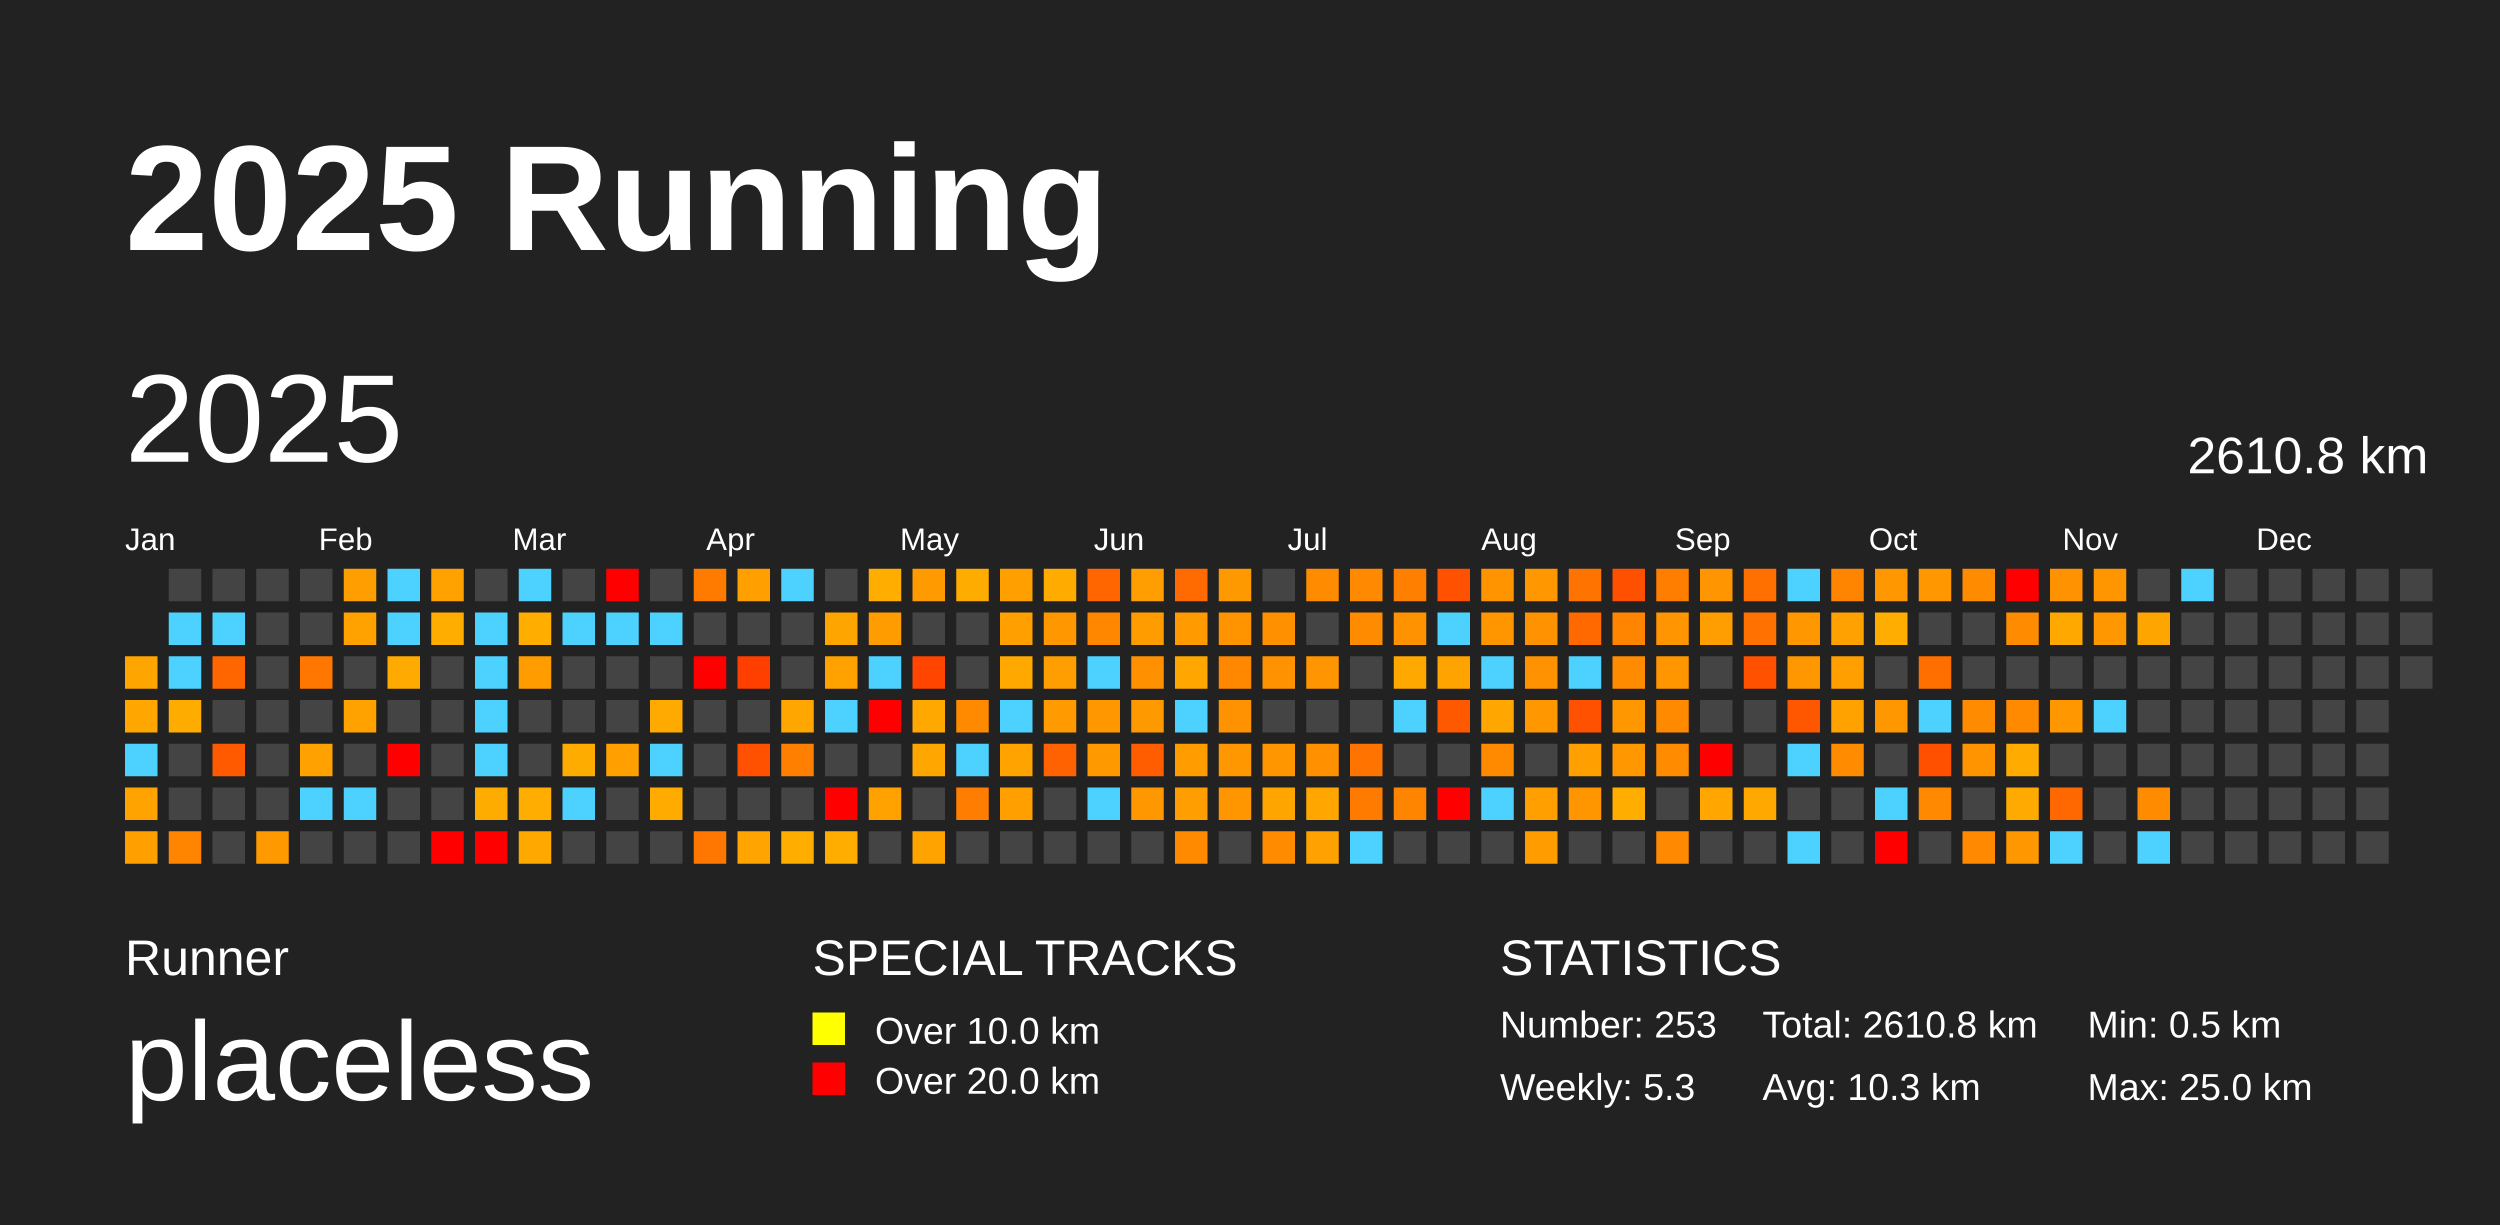
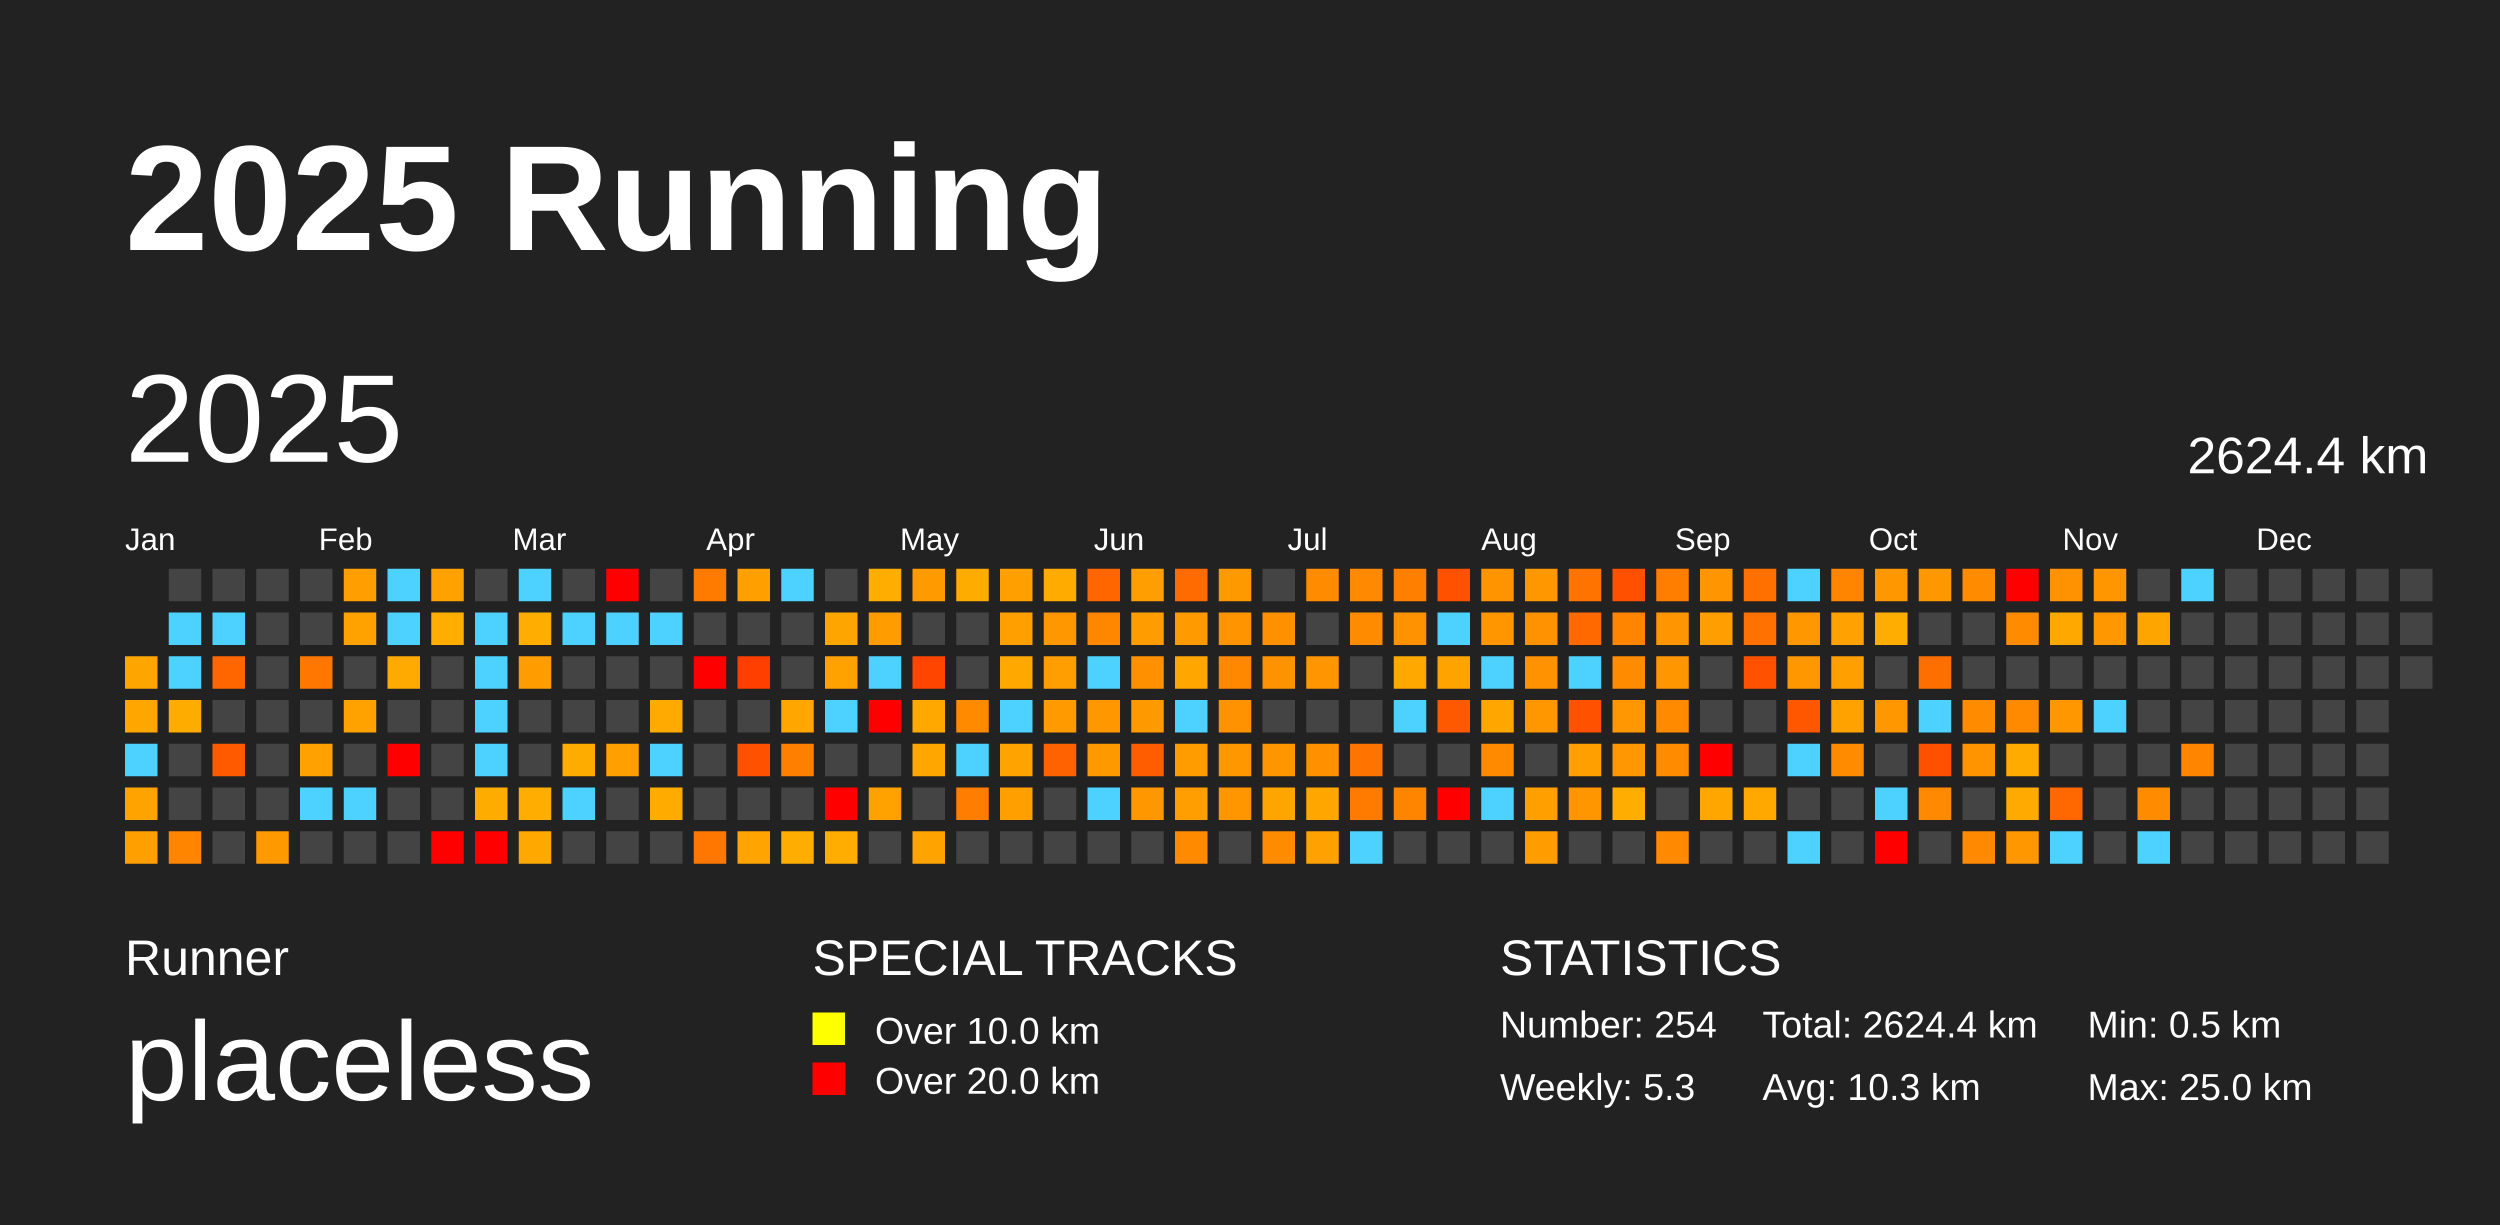
<svg xmlns="http://www.w3.org/2000/svg" baseProfile="full" height="98mm" version="1.1" viewBox="0,0,200,98" width="200mm">
  <defs />
  <rect fill="#222222" height="98" width="200" x="0" y="0" />
  <text fill="#FFFFFF" style="font-size:12px; font-family:Arial; font-weight:bold;" x="10" y="20">2025 Running</text>
  <text fill="#FFFFFF" style="font-size:4px; font-family:Arial" x="10" y="78">Runner</text>
  <text fill="#FFFFFF" style="font-size:9px; font-family:Arial" x="10" y="88">placeless</text>
  <text fill="#FFFFFF" style="font-size:4px; font-family:Arial" x="65" y="78">SPECIAL TRACKS</text>
  <rect fill="yellow" height="2.6" width="2.6" x="65" y="81" />
  <text fill="#FFFFFF" style="font-size:3px; font-family:Arial" x="70" y="83.5">Over 10.0 km</text>
  <rect fill="red" height="2.6" width="2.6" x="65" y="85" />
  <text fill="#FFFFFF" style="font-size:3px; font-family:Arial" x="70" y="87.5">Over 20.0 km</text>
  <text fill="#FFFFFF" style="font-size:4px; font-family:Arial" x="120" y="78">STATISTICS</text>
-   <text fill="#FFFFFF" style="font-size:3px; font-family:Arial" x="120" y="83">Number: 253</text>
+   <text fill="#FFFFFF" style="font-size:3px; font-family:Arial" x="120" y="83">Number: 254</text>
  <text fill="#FFFFFF" style="font-size:3px; font-family:Arial" x="120" y="88">Weekly: 5.3</text>
-   <text fill="#FFFFFF" style="font-size:3px; font-family:Arial" x="141" y="83">Total: 2610.8 km</text>
+   <text fill="#FFFFFF" style="font-size:3px; font-family:Arial" x="141" y="83">Total: 2624.4 km</text>
  <text fill="#FFFFFF" style="font-size:3px; font-family:Arial" x="141" y="88">Avg: 10.3 km</text>
  <text fill="#FFFFFF" style="font-size:3px; font-family:Arial" x="167" y="83">Min: 0.5 km</text>
  <text fill="#FFFFFF" style="font-size:3px; font-family:Arial" x="167" y="88">Max: 25.0 km</text>
  <text dominant-baseline="hanging" fill="#FFFFFF" style="font-size:10.0px; font-family:Arial;" x="10" y="30">2025</text>
-   <text dominant-baseline="hanging" fill="#FFFFFF" style="font-size:4.125px; font-family:Arial;" x="175" y="35">2610.8 km</text>
+   <text dominant-baseline="hanging" fill="#FFFFFF" style="font-size:4.125px; font-family:Arial;" x="175" y="35">2624.4 km</text>
  <text fill="#FFFFFF" style="font-size:2.5px; font-family:Arial" x="10.0" y="44">Jan</text>
  <text fill="#FFFFFF" style="font-size:2.5px; font-family:Arial" x="25.5" y="44">Feb</text>
  <text fill="#FFFFFF" style="font-size:2.5px; font-family:Arial" x="41.0" y="44">Mar</text>
  <text fill="#FFFFFF" style="font-size:2.5px; font-family:Arial" x="56.5" y="44">Apr</text>
  <text fill="#FFFFFF" style="font-size:2.5px; font-family:Arial" x="72.0" y="44">May</text>
  <text fill="#FFFFFF" style="font-size:2.5px; font-family:Arial" x="87.5" y="44">Jun</text>
  <text fill="#FFFFFF" style="font-size:2.5px; font-family:Arial" x="103.0" y="44">Jul</text>
  <text fill="#FFFFFF" style="font-size:2.5px; font-family:Arial" x="118.5" y="44">Aug</text>
  <text fill="#FFFFFF" style="font-size:2.5px; font-family:Arial" x="134.0" y="44">Sep</text>
  <text fill="#FFFFFF" style="font-size:2.5px; font-family:Arial" x="149.5" y="44">Oct</text>
  <text fill="#FFFFFF" style="font-size:2.5px; font-family:Arial" x="165.0" y="44">Nov</text>
  <text fill="#FFFFFF" style="font-size:2.5px; font-family:Arial" x="180.5" y="44">Dec</text>
  <rect fill="#ffa500" height="2.6" width="2.6" x="10.0" y="52.5" />
  <rect fill="#ffa600" height="2.6" width="2.6" x="10.0" y="56.0" />
  <rect fill="#4dd2ff" height="2.6" width="2.6" x="10.0" y="59.5" />
  <rect fill="#ffa300" height="2.6" width="2.6" x="10.0" y="63.0" />
  <rect fill="#ff9f00" height="2.6" width="2.6" x="10.0" y="66.5" />
  <rect fill="#444444" height="2.6" width="2.6" x="13.5" y="45.5" />
  <rect fill="#4dd2ff" height="2.6" width="2.6" x="13.5" y="49.0" />
  <rect fill="#4dd2ff" height="2.6" width="2.6" x="13.5" y="52.5" />
  <rect fill="#ffac00" height="2.6" width="2.6" x="13.5" y="56.0" />
  <rect fill="#444444" height="2.6" width="2.6" x="13.5" y="59.5" />
  <rect fill="#444444" height="2.6" width="2.6" x="13.5" y="63.0" />
  <rect fill="#ff8500" height="2.6" width="2.6" x="13.5" y="66.5" />
  <rect fill="#444444" height="2.6" width="2.6" x="17.0" y="45.5" />
  <rect fill="#4dd2ff" height="2.6" width="2.6" x="17.0" y="49.0" />
  <rect fill="#ff6600" height="2.6" width="2.6" x="17.0" y="52.5" />
  <rect fill="#444444" height="2.6" width="2.6" x="17.0" y="56.0" />
  <rect fill="#ff5a00" height="2.6" width="2.6" x="17.0" y="59.5" />
  <rect fill="#444444" height="2.6" width="2.6" x="17.0" y="63.0" />
  <rect fill="#444444" height="2.6" width="2.6" x="17.0" y="66.5" />
  <rect fill="#444444" height="2.6" width="2.6" x="20.5" y="45.5" />
  <rect fill="#444444" height="2.6" width="2.6" x="20.5" y="49.0" />
  <rect fill="#444444" height="2.6" width="2.6" x="20.5" y="52.5" />
  <rect fill="#444444" height="2.6" width="2.6" x="20.5" y="56.0" />
  <rect fill="#444444" height="2.6" width="2.6" x="20.5" y="59.5" />
  <rect fill="#444444" height="2.6" width="2.6" x="20.5" y="63.0" />
  <rect fill="#ff9900" height="2.6" width="2.6" x="20.5" y="66.5" />
  <rect fill="#444444" height="2.6" width="2.6" x="24.0" y="45.5" />
  <rect fill="#444444" height="2.6" width="2.6" x="24.0" y="49.0" />
  <rect fill="#ff7700" height="2.6" width="2.6" x="24.0" y="52.5" />
  <rect fill="#444444" height="2.6" width="2.6" x="24.0" y="56.0" />
  <rect fill="#ffa100" height="2.6" width="2.6" x="24.0" y="59.5" />
  <rect fill="#4dd2ff" height="2.6" width="2.6" x="24.0" y="63.0" />
  <rect fill="#444444" height="2.6" width="2.6" x="24.0" y="66.5" />
  <rect fill="#ff9e00" height="2.6" width="2.6" x="27.5" y="45.5" />
  <rect fill="#ffa200" height="2.6" width="2.6" x="27.5" y="49.0" />
  <rect fill="#444444" height="2.6" width="2.6" x="27.5" y="52.5" />
  <rect fill="#ffa200" height="2.6" width="2.6" x="27.5" y="56.0" />
  <rect fill="#444444" height="2.6" width="2.6" x="27.5" y="59.5" />
  <rect fill="#4dd2ff" height="2.6" width="2.6" x="27.5" y="63.0" />
  <rect fill="#444444" height="2.6" width="2.6" x="27.5" y="66.5" />
  <rect fill="#4dd2ff" height="2.6" width="2.6" x="31.0" y="45.5" />
  <rect fill="#4dd2ff" height="2.6" width="2.6" x="31.0" y="49.0" />
  <rect fill="#ffaa00" height="2.6" width="2.6" x="31.0" y="52.5" />
  <rect fill="#444444" height="2.6" width="2.6" x="31.0" y="56.0" />
  <rect fill="red" height="2.6" width="2.6" x="31.0" y="59.5" />
  <rect fill="#444444" height="2.6" width="2.6" x="31.0" y="63.0" />
  <rect fill="#444444" height="2.6" width="2.6" x="31.0" y="66.5" />
  <rect fill="#ffa200" height="2.6" width="2.6" x="34.5" y="45.5" />
  <rect fill="#ffae00" height="2.6" width="2.6" x="34.5" y="49.0" />
  <rect fill="#444444" height="2.6" width="2.6" x="34.5" y="52.5" />
  <rect fill="#444444" height="2.6" width="2.6" x="34.5" y="56.0" />
  <rect fill="#444444" height="2.6" width="2.6" x="34.5" y="59.5" />
  <rect fill="#444444" height="2.6" width="2.6" x="34.5" y="63.0" />
  <rect fill="red" height="2.6" width="2.6" x="34.5" y="66.5" />
  <rect fill="#444444" height="2.6" width="2.6" x="38.0" y="45.5" />
  <rect fill="#4dd2ff" height="2.6" width="2.6" x="38.0" y="49.0" />
  <rect fill="#4dd2ff" height="2.6" width="2.6" x="38.0" y="52.5" />
  <rect fill="#4dd2ff" height="2.6" width="2.6" x="38.0" y="56.0" />
  <rect fill="#4dd2ff" height="2.6" width="2.6" x="38.0" y="59.5" />
  <rect fill="#ffac00" height="2.6" width="2.6" x="38.0" y="63.0" />
  <rect fill="red" height="2.6" width="2.6" x="38.0" y="66.5" />
  <rect fill="#4dd2ff" height="2.6" width="2.6" x="41.5" y="45.5" />
  <rect fill="#ffae00" height="2.6" width="2.6" x="41.5" y="49.0" />
  <rect fill="#ff9d00" height="2.6" width="2.6" x="41.5" y="52.5" />
  <rect fill="#444444" height="2.6" width="2.6" x="41.5" y="56.0" />
  <rect fill="#444444" height="2.6" width="2.6" x="41.5" y="59.5" />
  <rect fill="#ffad00" height="2.6" width="2.6" x="41.5" y="63.0" />
  <rect fill="#ffa900" height="2.6" width="2.6" x="41.5" y="66.5" />
  <rect fill="#444444" height="2.6" width="2.6" x="45.0" y="45.5" />
  <rect fill="#4dd2ff" height="2.6" width="2.6" x="45.0" y="49.0" />
  <rect fill="#444444" height="2.6" width="2.6" x="45.0" y="52.5" />
  <rect fill="#444444" height="2.6" width="2.6" x="45.0" y="56.0" />
  <rect fill="#ffac00" height="2.6" width="2.6" x="45.0" y="59.5" />
  <rect fill="#4dd2ff" height="2.6" width="2.6" x="45.0" y="63.0" />
  <rect fill="#444444" height="2.6" width="2.6" x="45.0" y="66.5" />
  <rect fill="red" height="2.6" width="2.6" x="48.5" y="45.5" />
  <rect fill="#4dd2ff" height="2.6" width="2.6" x="48.5" y="49.0" />
  <rect fill="#444444" height="2.6" width="2.6" x="48.5" y="52.5" />
  <rect fill="#444444" height="2.6" width="2.6" x="48.5" y="56.0" />
  <rect fill="#ffa000" height="2.6" width="2.6" x="48.5" y="59.5" />
  <rect fill="#444444" height="2.6" width="2.6" x="48.5" y="63.0" />
  <rect fill="#444444" height="2.6" width="2.6" x="48.5" y="66.5" />
  <rect fill="#444444" height="2.6" width="2.6" x="52.0" y="45.5" />
  <rect fill="#4dd2ff" height="2.6" width="2.6" x="52.0" y="49.0" />
  <rect fill="#444444" height="2.6" width="2.6" x="52.0" y="52.5" />
  <rect fill="#ffaa00" height="2.6" width="2.6" x="52.0" y="56.0" />
  <rect fill="#4dd2ff" height="2.6" width="2.6" x="52.0" y="59.5" />
  <rect fill="#ffab00" height="2.6" width="2.6" x="52.0" y="63.0" />
  <rect fill="#444444" height="2.6" width="2.6" x="52.0" y="66.5" />
  <rect fill="#ff7b00" height="2.6" width="2.6" x="55.5" y="45.5" />
  <rect fill="#444444" height="2.6" width="2.6" x="55.5" y="49.0" />
  <rect fill="red" height="2.6" width="2.6" x="55.5" y="52.5" />
  <rect fill="#444444" height="2.6" width="2.6" x="55.5" y="56.0" />
  <rect fill="#444444" height="2.6" width="2.6" x="55.5" y="59.5" />
  <rect fill="#444444" height="2.6" width="2.6" x="55.5" y="63.0" />
  <rect fill="#ff7700" height="2.6" width="2.6" x="55.5" y="66.5" />
  <rect fill="#ffa000" height="2.6" width="2.6" x="59.0" y="45.5" />
  <rect fill="#444444" height="2.6" width="2.6" x="59.0" y="49.0" />
  <rect fill="#ff3f00" height="2.6" width="2.6" x="59.0" y="52.5" />
  <rect fill="#444444" height="2.6" width="2.6" x="59.0" y="56.0" />
  <rect fill="#ff5100" height="2.6" width="2.6" x="59.0" y="59.5" />
  <rect fill="#444444" height="2.6" width="2.6" x="59.0" y="63.0" />
  <rect fill="#ffa400" height="2.6" width="2.6" x="59.0" y="66.5" />
  <rect fill="#4dd2ff" height="2.6" width="2.6" x="62.5" y="45.5" />
  <rect fill="#444444" height="2.6" width="2.6" x="62.5" y="49.0" />
  <rect fill="#444444" height="2.6" width="2.6" x="62.5" y="52.5" />
  <rect fill="#ffa600" height="2.6" width="2.6" x="62.5" y="56.0" />
  <rect fill="#ff7f00" height="2.6" width="2.6" x="62.5" y="59.5" />
  <rect fill="#444444" height="2.6" width="2.6" x="62.5" y="63.0" />
  <rect fill="#ffae00" height="2.6" width="2.6" x="62.5" y="66.5" />
  <rect fill="#444444" height="2.6" width="2.6" x="66.0" y="45.5" />
  <rect fill="#ffa500" height="2.6" width="2.6" x="66.0" y="49.0" />
  <rect fill="#ffa200" height="2.6" width="2.6" x="66.0" y="52.5" />
  <rect fill="#4dd2ff" height="2.6" width="2.6" x="66.0" y="56.0" />
  <rect fill="#444444" height="2.6" width="2.6" x="66.0" y="59.5" />
  <rect fill="red" height="2.6" width="2.6" x="66.0" y="63.0" />
  <rect fill="#ffae00" height="2.6" width="2.6" x="66.0" y="66.5" />
  <rect fill="#ffae00" height="2.6" width="2.6" x="69.5" y="45.5" />
  <rect fill="#ff9c00" height="2.6" width="2.6" x="69.5" y="49.0" />
  <rect fill="#4dd2ff" height="2.6" width="2.6" x="69.5" y="52.5" />
  <rect fill="red" height="2.6" width="2.6" x="69.5" y="56.0" />
  <rect fill="#444444" height="2.6" width="2.6" x="69.5" y="59.5" />
  <rect fill="#ffa200" height="2.6" width="2.6" x="69.5" y="63.0" />
  <rect fill="#444444" height="2.6" width="2.6" x="69.5" y="66.5" />
  <rect fill="#ff9a00" height="2.6" width="2.6" x="73.0" y="45.5" />
  <rect fill="#444444" height="2.6" width="2.6" x="73.0" y="49.0" />
  <rect fill="#ff4500" height="2.6" width="2.6" x="73.0" y="52.5" />
  <rect fill="#ffa800" height="2.6" width="2.6" x="73.0" y="56.0" />
  <rect fill="#ffa700" height="2.6" width="2.6" x="73.0" y="59.5" />
  <rect fill="#444444" height="2.6" width="2.6" x="73.0" y="63.0" />
  <rect fill="#ffa300" height="2.6" width="2.6" x="73.0" y="66.5" />
  <rect fill="#ffac00" height="2.6" width="2.6" x="76.5" y="45.5" />
  <rect fill="#444444" height="2.6" width="2.6" x="76.5" y="49.0" />
  <rect fill="#444444" height="2.6" width="2.6" x="76.5" y="52.5" />
  <rect fill="#ff8a00" height="2.6" width="2.6" x="76.5" y="56.0" />
  <rect fill="#4dd2ff" height="2.6" width="2.6" x="76.5" y="59.5" />
  <rect fill="#ff7d00" height="2.6" width="2.6" x="76.5" y="63.0" />
  <rect fill="#444444" height="2.6" width="2.6" x="76.5" y="66.5" />
  <rect fill="#ff9f00" height="2.6" width="2.6" x="80.0" y="45.5" />
  <rect fill="#ff9f00" height="2.6" width="2.6" x="80.0" y="49.0" />
  <rect fill="#ffa800" height="2.6" width="2.6" x="80.0" y="52.5" />
  <rect fill="#4dd2ff" height="2.6" width="2.6" x="80.0" y="56.0" />
  <rect fill="#ffa300" height="2.6" width="2.6" x="80.0" y="59.5" />
  <rect fill="#ff9f00" height="2.6" width="2.6" x="80.0" y="63.0" />
  <rect fill="#444444" height="2.6" width="2.6" x="80.0" y="66.5" />
  <rect fill="#ffab00" height="2.6" width="2.6" x="83.5" y="45.5" />
  <rect fill="#ff9800" height="2.6" width="2.6" x="83.5" y="49.0" />
  <rect fill="#ff9e00" height="2.6" width="2.6" x="83.5" y="52.5" />
  <rect fill="#ff9b00" height="2.6" width="2.6" x="83.5" y="56.0" />
  <rect fill="#ff6200" height="2.6" width="2.6" x="83.5" y="59.5" />
  <rect fill="#444444" height="2.6" width="2.6" x="83.5" y="63.0" />
  <rect fill="#444444" height="2.6" width="2.6" x="83.5" y="66.5" />
  <rect fill="#ff6600" height="2.6" width="2.6" x="87.0" y="45.5" />
  <rect fill="#ff8700" height="2.6" width="2.6" x="87.0" y="49.0" />
  <rect fill="#4dd2ff" height="2.6" width="2.6" x="87.0" y="52.5" />
  <rect fill="#ff9800" height="2.6" width="2.6" x="87.0" y="56.0" />
  <rect fill="#ff9900" height="2.6" width="2.6" x="87.0" y="59.5" />
  <rect fill="#4dd2ff" height="2.6" width="2.6" x="87.0" y="63.0" />
  <rect fill="#444444" height="2.6" width="2.6" x="87.0" y="66.5" />
  <rect fill="#ff9e00" height="2.6" width="2.6" x="90.5" y="45.5" />
  <rect fill="#ff9d00" height="2.6" width="2.6" x="90.5" y="49.0" />
  <rect fill="#ff9100" height="2.6" width="2.6" x="90.5" y="52.5" />
  <rect fill="#ff9900" height="2.6" width="2.6" x="90.5" y="56.0" />
  <rect fill="#ff5d00" height="2.6" width="2.6" x="90.5" y="59.5" />
  <rect fill="#ff9800" height="2.6" width="2.6" x="90.5" y="63.0" />
  <rect fill="#444444" height="2.6" width="2.6" x="90.5" y="66.5" />
  <rect fill="#ff6b00" height="2.6" width="2.6" x="94.0" y="45.5" />
  <rect fill="#ff9a00" height="2.6" width="2.6" x="94.0" y="49.0" />
  <rect fill="#ffa700" height="2.6" width="2.6" x="94.0" y="52.5" />
  <rect fill="#4dd2ff" height="2.6" width="2.6" x="94.0" y="56.0" />
  <rect fill="#ff9c00" height="2.6" width="2.6" x="94.0" y="59.5" />
  <rect fill="#ff9e00" height="2.6" width="2.6" x="94.0" y="63.0" />
  <rect fill="#ff8a00" height="2.6" width="2.6" x="94.0" y="66.5" />
  <rect fill="#ff9900" height="2.6" width="2.6" x="97.5" y="45.5" />
  <rect fill="#ff9400" height="2.6" width="2.6" x="97.5" y="49.0" />
  <rect fill="#ff8800" height="2.6" width="2.6" x="97.5" y="52.5" />
  <rect fill="#ff9200" height="2.6" width="2.6" x="97.5" y="56.0" />
  <rect fill="#ff9700" height="2.6" width="2.6" x="97.5" y="59.5" />
  <rect fill="#ff9600" height="2.6" width="2.6" x="97.5" y="63.0" />
  <rect fill="#444444" height="2.6" width="2.6" x="97.5" y="66.5" />
  <rect fill="#444444" height="2.6" width="2.6" x="101.0" y="45.5" />
  <rect fill="#ff9000" height="2.6" width="2.6" x="101.0" y="49.0" />
  <rect fill="#ff9200" height="2.6" width="2.6" x="101.0" y="52.5" />
  <rect fill="#444444" height="2.6" width="2.6" x="101.0" y="56.0" />
  <rect fill="#ff9600" height="2.6" width="2.6" x="101.0" y="59.5" />
  <rect fill="#ffa500" height="2.6" width="2.6" x="101.0" y="63.0" />
  <rect fill="#ff8b00" height="2.6" width="2.6" x="101.0" y="66.5" />
  <rect fill="#ff8b00" height="2.6" width="2.6" x="104.5" y="45.5" />
  <rect fill="#444444" height="2.6" width="2.6" x="104.5" y="49.0" />
  <rect fill="#ff9500" height="2.6" width="2.6" x="104.5" y="52.5" />
  <rect fill="#444444" height="2.6" width="2.6" x="104.5" y="56.0" />
  <rect fill="#ff9000" height="2.6" width="2.6" x="104.5" y="59.5" />
  <rect fill="#ffa600" height="2.6" width="2.6" x="104.5" y="63.0" />
  <rect fill="#ffa100" height="2.6" width="2.6" x="104.5" y="66.5" />
  <rect fill="#ff8900" height="2.6" width="2.6" x="108.0" y="45.5" />
  <rect fill="#ff8b00" height="2.6" width="2.6" x="108.0" y="49.0" />
  <rect fill="#444444" height="2.6" width="2.6" x="108.0" y="52.5" />
  <rect fill="#444444" height="2.6" width="2.6" x="108.0" y="56.0" />
  <rect fill="#ff7400" height="2.6" width="2.6" x="108.0" y="59.5" />
  <rect fill="#ff7b00" height="2.6" width="2.6" x="108.0" y="63.0" />
  <rect fill="#4dd2ff" height="2.6" width="2.6" x="108.0" y="66.5" />
  <rect fill="#ff8000" height="2.6" width="2.6" x="111.5" y="45.5" />
  <rect fill="#ff9200" height="2.6" width="2.6" x="111.5" y="49.0" />
  <rect fill="#ffa800" height="2.6" width="2.6" x="111.5" y="52.5" />
  <rect fill="#4dd2ff" height="2.6" width="2.6" x="111.5" y="56.0" />
  <rect fill="#444444" height="2.6" width="2.6" x="111.5" y="59.5" />
  <rect fill="#ff8500" height="2.6" width="2.6" x="111.5" y="63.0" />
  <rect fill="#444444" height="2.6" width="2.6" x="111.5" y="66.5" />
  <rect fill="#ff5100" height="2.6" width="2.6" x="115.0" y="45.5" />
  <rect fill="#4dd2ff" height="2.6" width="2.6" x="115.0" y="49.0" />
  <rect fill="#ffa300" height="2.6" width="2.6" x="115.0" y="52.5" />
  <rect fill="#ff5900" height="2.6" width="2.6" x="115.0" y="56.0" />
  <rect fill="#444444" height="2.6" width="2.6" x="115.0" y="59.5" />
  <rect fill="red" height="2.6" width="2.6" x="115.0" y="63.0" />
  <rect fill="#444444" height="2.6" width="2.6" x="115.0" y="66.5" />
  <rect fill="#ff9400" height="2.6" width="2.6" x="118.5" y="45.5" />
  <rect fill="#ff9600" height="2.6" width="2.6" x="118.5" y="49.0" />
  <rect fill="#4dd2ff" height="2.6" width="2.6" x="118.5" y="52.5" />
  <rect fill="#ffa600" height="2.6" width="2.6" x="118.5" y="56.0" />
  <rect fill="#ff8a00" height="2.6" width="2.6" x="118.5" y="59.5" />
  <rect fill="#4dd2ff" height="2.6" width="2.6" x="118.5" y="63.0" />
  <rect fill="#444444" height="2.6" width="2.6" x="118.5" y="66.5" />
  <rect fill="#ff9700" height="2.6" width="2.6" x="122.0" y="45.5" />
  <rect fill="#ff9200" height="2.6" width="2.6" x="122.0" y="49.0" />
  <rect fill="#ff9200" height="2.6" width="2.6" x="122.0" y="52.5" />
  <rect fill="#ff9700" height="2.6" width="2.6" x="122.0" y="56.0" />
  <rect fill="#444444" height="2.6" width="2.6" x="122.0" y="59.5" />
  <rect fill="#ffa000" height="2.6" width="2.6" x="122.0" y="63.0" />
  <rect fill="#ff9d00" height="2.6" width="2.6" x="122.0" y="66.5" />
  <rect fill="#ff7400" height="2.6" width="2.6" x="125.5" y="45.5" />
  <rect fill="#ff6900" height="2.6" width="2.6" x="125.5" y="49.0" />
  <rect fill="#4dd2ff" height="2.6" width="2.6" x="125.5" y="52.5" />
  <rect fill="#ff5100" height="2.6" width="2.6" x="125.5" y="56.0" />
  <rect fill="#ff9f00" height="2.6" width="2.6" x="125.5" y="59.5" />
  <rect fill="#ff9600" height="2.6" width="2.6" x="125.5" y="63.0" />
  <rect fill="#444444" height="2.6" width="2.6" x="125.5" y="66.5" />
  <rect fill="#ff5000" height="2.6" width="2.6" x="129.0" y="45.5" />
  <rect fill="#ff8400" height="2.6" width="2.6" x="129.0" y="49.0" />
  <rect fill="#ff8b00" height="2.6" width="2.6" x="129.0" y="52.5" />
  <rect fill="#ff9700" height="2.6" width="2.6" x="129.0" y="56.0" />
  <rect fill="#ff9700" height="2.6" width="2.6" x="129.0" y="59.5" />
  <rect fill="#ffae00" height="2.6" width="2.6" x="129.0" y="63.0" />
  <rect fill="#444444" height="2.6" width="2.6" x="129.0" y="66.5" />
  <rect fill="#ff7e00" height="2.6" width="2.6" x="132.5" y="45.5" />
  <rect fill="#ff9500" height="2.6" width="2.6" x="132.5" y="49.0" />
  <rect fill="#ff9600" height="2.6" width="2.6" x="132.5" y="52.5" />
  <rect fill="#ff8a00" height="2.6" width="2.6" x="132.5" y="56.0" />
  <rect fill="#ff8b00" height="2.6" width="2.6" x="132.5" y="59.5" />
  <rect fill="#444444" height="2.6" width="2.6" x="132.5" y="63.0" />
  <rect fill="#ff8900" height="2.6" width="2.6" x="132.5" y="66.5" />
  <rect fill="#ff9500" height="2.6" width="2.6" x="136.0" y="45.5" />
  <rect fill="#ff9e00" height="2.6" width="2.6" x="136.0" y="49.0" />
  <rect fill="#444444" height="2.6" width="2.6" x="136.0" y="52.5" />
  <rect fill="#444444" height="2.6" width="2.6" x="136.0" y="56.0" />
  <rect fill="red" height="2.6" width="2.6" x="136.0" y="59.5" />
  <rect fill="#ffa700" height="2.6" width="2.6" x="136.0" y="63.0" />
  <rect fill="#444444" height="2.6" width="2.6" x="136.0" y="66.5" />
  <rect fill="#ff7000" height="2.6" width="2.6" x="139.5" y="45.5" />
  <rect fill="#ff7100" height="2.6" width="2.6" x="139.5" y="49.0" />
  <rect fill="#ff5100" height="2.6" width="2.6" x="139.5" y="52.5" />
  <rect fill="#444444" height="2.6" width="2.6" x="139.5" y="56.0" />
  <rect fill="#444444" height="2.6" width="2.6" x="139.5" y="59.5" />
  <rect fill="#ffa800" height="2.6" width="2.6" x="139.5" y="63.0" />
  <rect fill="#444444" height="2.6" width="2.6" x="139.5" y="66.5" />
  <rect fill="#4dd2ff" height="2.6" width="2.6" x="143.0" y="45.5" />
  <rect fill="#ff9700" height="2.6" width="2.6" x="143.0" y="49.0" />
  <rect fill="#ff9700" height="2.6" width="2.6" x="143.0" y="52.5" />
  <rect fill="#ff5700" height="2.6" width="2.6" x="143.0" y="56.0" />
  <rect fill="#4dd2ff" height="2.6" width="2.6" x="143.0" y="59.5" />
  <rect fill="#444444" height="2.6" width="2.6" x="143.0" y="63.0" />
  <rect fill="#4dd2ff" height="2.6" width="2.6" x="143.0" y="66.5" />
  <rect fill="#ff8500" height="2.6" width="2.6" x="146.5" y="45.5" />
  <rect fill="#ffa100" height="2.6" width="2.6" x="146.5" y="49.0" />
  <rect fill="#ffa000" height="2.6" width="2.6" x="146.5" y="52.5" />
  <rect fill="#ffa200" height="2.6" width="2.6" x="146.5" y="56.0" />
  <rect fill="#ff8b00" height="2.6" width="2.6" x="146.5" y="59.5" />
  <rect fill="#444444" height="2.6" width="2.6" x="146.5" y="63.0" />
  <rect fill="#444444" height="2.6" width="2.6" x="146.5" y="66.5" />
  <rect fill="#ff9700" height="2.6" width="2.6" x="150.0" y="45.5" />
  <rect fill="#ffad00" height="2.6" width="2.6" x="150.0" y="49.0" />
  <rect fill="#444444" height="2.6" width="2.6" x="150.0" y="52.5" />
  <rect fill="#ff9700" height="2.6" width="2.6" x="150.0" y="56.0" />
  <rect fill="#444444" height="2.6" width="2.6" x="150.0" y="59.5" />
  <rect fill="#4dd2ff" height="2.6" width="2.6" x="150.0" y="63.0" />
  <rect fill="red" height="2.6" width="2.6" x="150.0" y="66.5" />
  <rect fill="#ff9700" height="2.6" width="2.6" x="153.5" y="45.5" />
  <rect fill="#444444" height="2.6" width="2.6" x="153.5" y="49.0" />
  <rect fill="#ff6f00" height="2.6" width="2.6" x="153.5" y="52.5" />
  <rect fill="#4dd2ff" height="2.6" width="2.6" x="153.5" y="56.0" />
  <rect fill="#ff5000" height="2.6" width="2.6" x="153.5" y="59.5" />
  <rect fill="#ff8900" height="2.6" width="2.6" x="153.5" y="63.0" />
  <rect fill="#444444" height="2.6" width="2.6" x="153.5" y="66.5" />
  <rect fill="#ff8b00" height="2.6" width="2.6" x="157.0" y="45.5" />
  <rect fill="#444444" height="2.6" width="2.6" x="157.0" y="49.0" />
  <rect fill="#444444" height="2.6" width="2.6" x="157.0" y="52.5" />
  <rect fill="#ff8b00" height="2.6" width="2.6" x="157.0" y="56.0" />
  <rect fill="#ff9300" height="2.6" width="2.6" x="157.0" y="59.5" />
  <rect fill="#444444" height="2.6" width="2.6" x="157.0" y="63.0" />
  <rect fill="#ff8900" height="2.6" width="2.6" x="157.0" y="66.5" />
  <rect fill="red" height="2.6" width="2.6" x="160.5" y="45.5" />
  <rect fill="#ff8b00" height="2.6" width="2.6" x="160.5" y="49.0" />
  <rect fill="#444444" height="2.6" width="2.6" x="160.5" y="52.5" />
  <rect fill="#ff8a00" height="2.6" width="2.6" x="160.5" y="56.0" />
  <rect fill="#ffab00" height="2.6" width="2.6" x="160.5" y="59.5" />
  <rect fill="#ffaa00" height="2.6" width="2.6" x="160.5" y="63.0" />
  <rect fill="#ff9700" height="2.6" width="2.6" x="160.5" y="66.5" />
  <rect fill="#ff9200" height="2.6" width="2.6" x="164.0" y="45.5" />
  <rect fill="#ffa900" height="2.6" width="2.6" x="164.0" y="49.0" />
  <rect fill="#444444" height="2.6" width="2.6" x="164.0" y="52.5" />
  <rect fill="#ff9700" height="2.6" width="2.6" x="164.0" y="56.0" />
  <rect fill="#444444" height="2.6" width="2.6" x="164.0" y="59.5" />
  <rect fill="#ff6700" height="2.6" width="2.6" x="164.0" y="63.0" />
  <rect fill="#4dd2ff" height="2.6" width="2.6" x="164.0" y="66.5" />
  <rect fill="#ff9600" height="2.6" width="2.6" x="167.5" y="45.5" />
  <rect fill="#ff9700" height="2.6" width="2.6" x="167.5" y="49.0" />
  <rect fill="#444444" height="2.6" width="2.6" x="167.5" y="52.5" />
  <rect fill="#4dd2ff" height="2.6" width="2.6" x="167.5" y="56.0" />
  <rect fill="#444444" height="2.6" width="2.6" x="167.5" y="59.5" />
  <rect fill="#444444" height="2.6" width="2.6" x="167.5" y="63.0" />
  <rect fill="#444444" height="2.6" width="2.6" x="167.5" y="66.5" />
  <rect fill="#444444" height="2.6" width="2.6" x="171.0" y="45.5" />
  <rect fill="#ffa500" height="2.6" width="2.6" x="171.0" y="49.0" />
  <rect fill="#444444" height="2.6" width="2.6" x="171.0" y="52.5" />
  <rect fill="#444444" height="2.6" width="2.6" x="171.0" y="56.0" />
  <rect fill="#444444" height="2.6" width="2.6" x="171.0" y="59.5" />
  <rect fill="#ff8b00" height="2.6" width="2.6" x="171.0" y="63.0" />
  <rect fill="#4dd2ff" height="2.6" width="2.6" x="171.0" y="66.5" />
  <rect fill="#4dd2ff" height="2.6" width="2.6" x="174.5" y="45.5" />
  <rect fill="#444444" height="2.6" width="2.6" x="174.5" y="49.0" />
  <rect fill="#444444" height="2.6" width="2.6" x="174.5" y="52.5" />
  <rect fill="#444444" height="2.6" width="2.6" x="174.5" y="56.0" />
-   <rect fill="#444444" height="2.6" width="2.6" x="174.5" y="59.5" />
+   <rect fill="#ff8400" height="2.6" width="2.6" x="174.5" y="59.5" />
  <rect fill="#444444" height="2.6" width="2.6" x="174.5" y="63.0" />
  <rect fill="#444444" height="2.6" width="2.6" x="174.5" y="66.5" />
  <rect fill="#444444" height="2.6" width="2.6" x="178.0" y="45.5" />
  <rect fill="#444444" height="2.6" width="2.6" x="178.0" y="49.0" />
  <rect fill="#444444" height="2.6" width="2.6" x="178.0" y="52.5" />
  <rect fill="#444444" height="2.6" width="2.6" x="178.0" y="56.0" />
  <rect fill="#444444" height="2.6" width="2.6" x="178.0" y="59.5" />
  <rect fill="#444444" height="2.6" width="2.6" x="178.0" y="63.0" />
  <rect fill="#444444" height="2.6" width="2.6" x="178.0" y="66.5" />
  <rect fill="#444444" height="2.6" width="2.6" x="181.5" y="45.5" />
  <rect fill="#444444" height="2.6" width="2.6" x="181.5" y="49.0" />
  <rect fill="#444444" height="2.6" width="2.6" x="181.5" y="52.5" />
  <rect fill="#444444" height="2.6" width="2.6" x="181.5" y="56.0" />
  <rect fill="#444444" height="2.6" width="2.6" x="181.5" y="59.5" />
  <rect fill="#444444" height="2.6" width="2.6" x="181.5" y="63.0" />
  <rect fill="#444444" height="2.6" width="2.6" x="181.5" y="66.5" />
  <rect fill="#444444" height="2.6" width="2.6" x="185.0" y="45.5" />
  <rect fill="#444444" height="2.6" width="2.6" x="185.0" y="49.0" />
  <rect fill="#444444" height="2.6" width="2.6" x="185.0" y="52.5" />
  <rect fill="#444444" height="2.6" width="2.6" x="185.0" y="56.0" />
  <rect fill="#444444" height="2.6" width="2.6" x="185.0" y="59.5" />
  <rect fill="#444444" height="2.6" width="2.6" x="185.0" y="63.0" />
  <rect fill="#444444" height="2.6" width="2.6" x="185.0" y="66.5" />
  <rect fill="#444444" height="2.6" width="2.6" x="188.5" y="45.5" />
  <rect fill="#444444" height="2.6" width="2.6" x="188.5" y="49.0" />
  <rect fill="#444444" height="2.6" width="2.6" x="188.5" y="52.5" />
  <rect fill="#444444" height="2.6" width="2.6" x="188.5" y="56.0" />
  <rect fill="#444444" height="2.6" width="2.6" x="188.5" y="59.5" />
  <rect fill="#444444" height="2.6" width="2.6" x="188.5" y="63.0" />
  <rect fill="#444444" height="2.6" width="2.6" x="188.5" y="66.5" />
  <rect fill="#444444" height="2.6" width="2.6" x="192.0" y="45.5" />
  <rect fill="#444444" height="2.6" width="2.6" x="192.0" y="49.0" />
  <rect fill="#444444" height="2.6" width="2.6" x="192.0" y="52.5" />
</svg>
